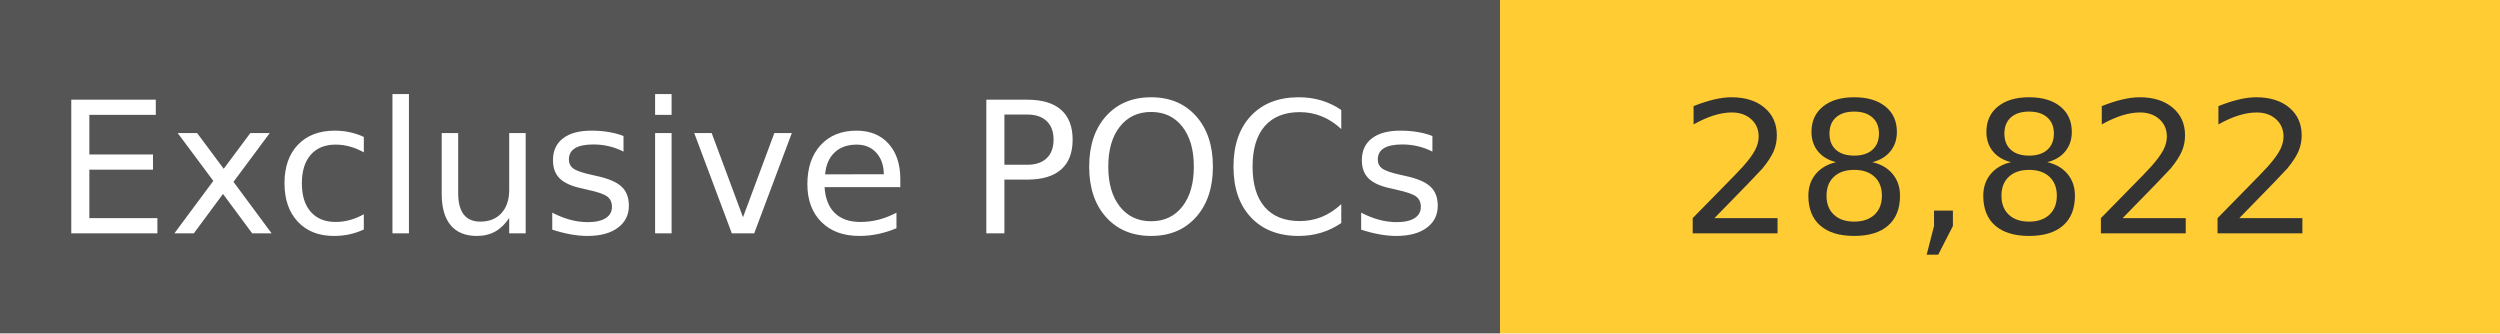
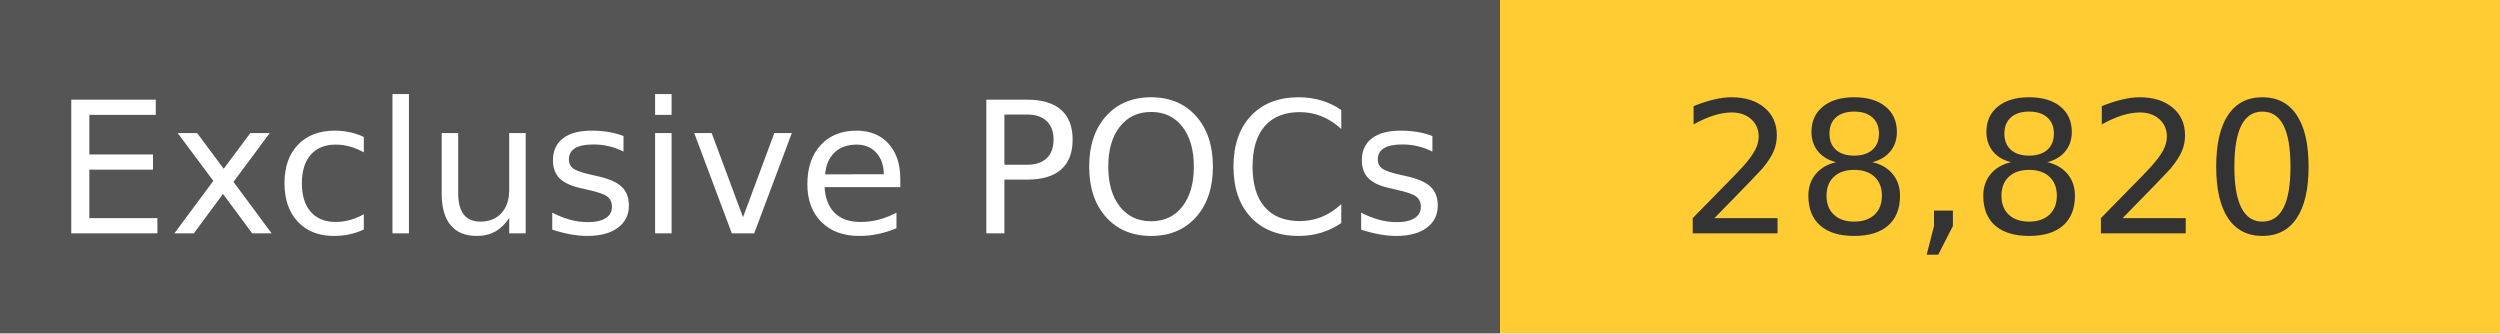
<svg xmlns="http://www.w3.org/2000/svg" width="150" height="20" role="img">
  <linearGradient id="s" x2="0" y2="100%">
    <stop offset="0" stop-color="#bbb" stop-opacity=".1" />
    <stop offset="1" stop-opacity=".1" />
  </linearGradient>
  <g>
    <rect width="90" height="20" fill="#555" />
    <rect x="90" width="267" height="20" fill="#ffcc33" />
  </g>
  <g fill="#fff" text-anchor="middle" font-family="Verdana,Geneva,DejaVu Sans,sans-serif" text-rendering="geometricPrecision" font-size="110">
    <text x="450" y="140" transform="scale(.1)" fill="#fff">
            Exclusive POCs
        </text>
    <text x="1200" y="140" transform="scale(.1)" fill="#333">
-             28,822
+             28,820
        </text>
  </g>
</svg>
